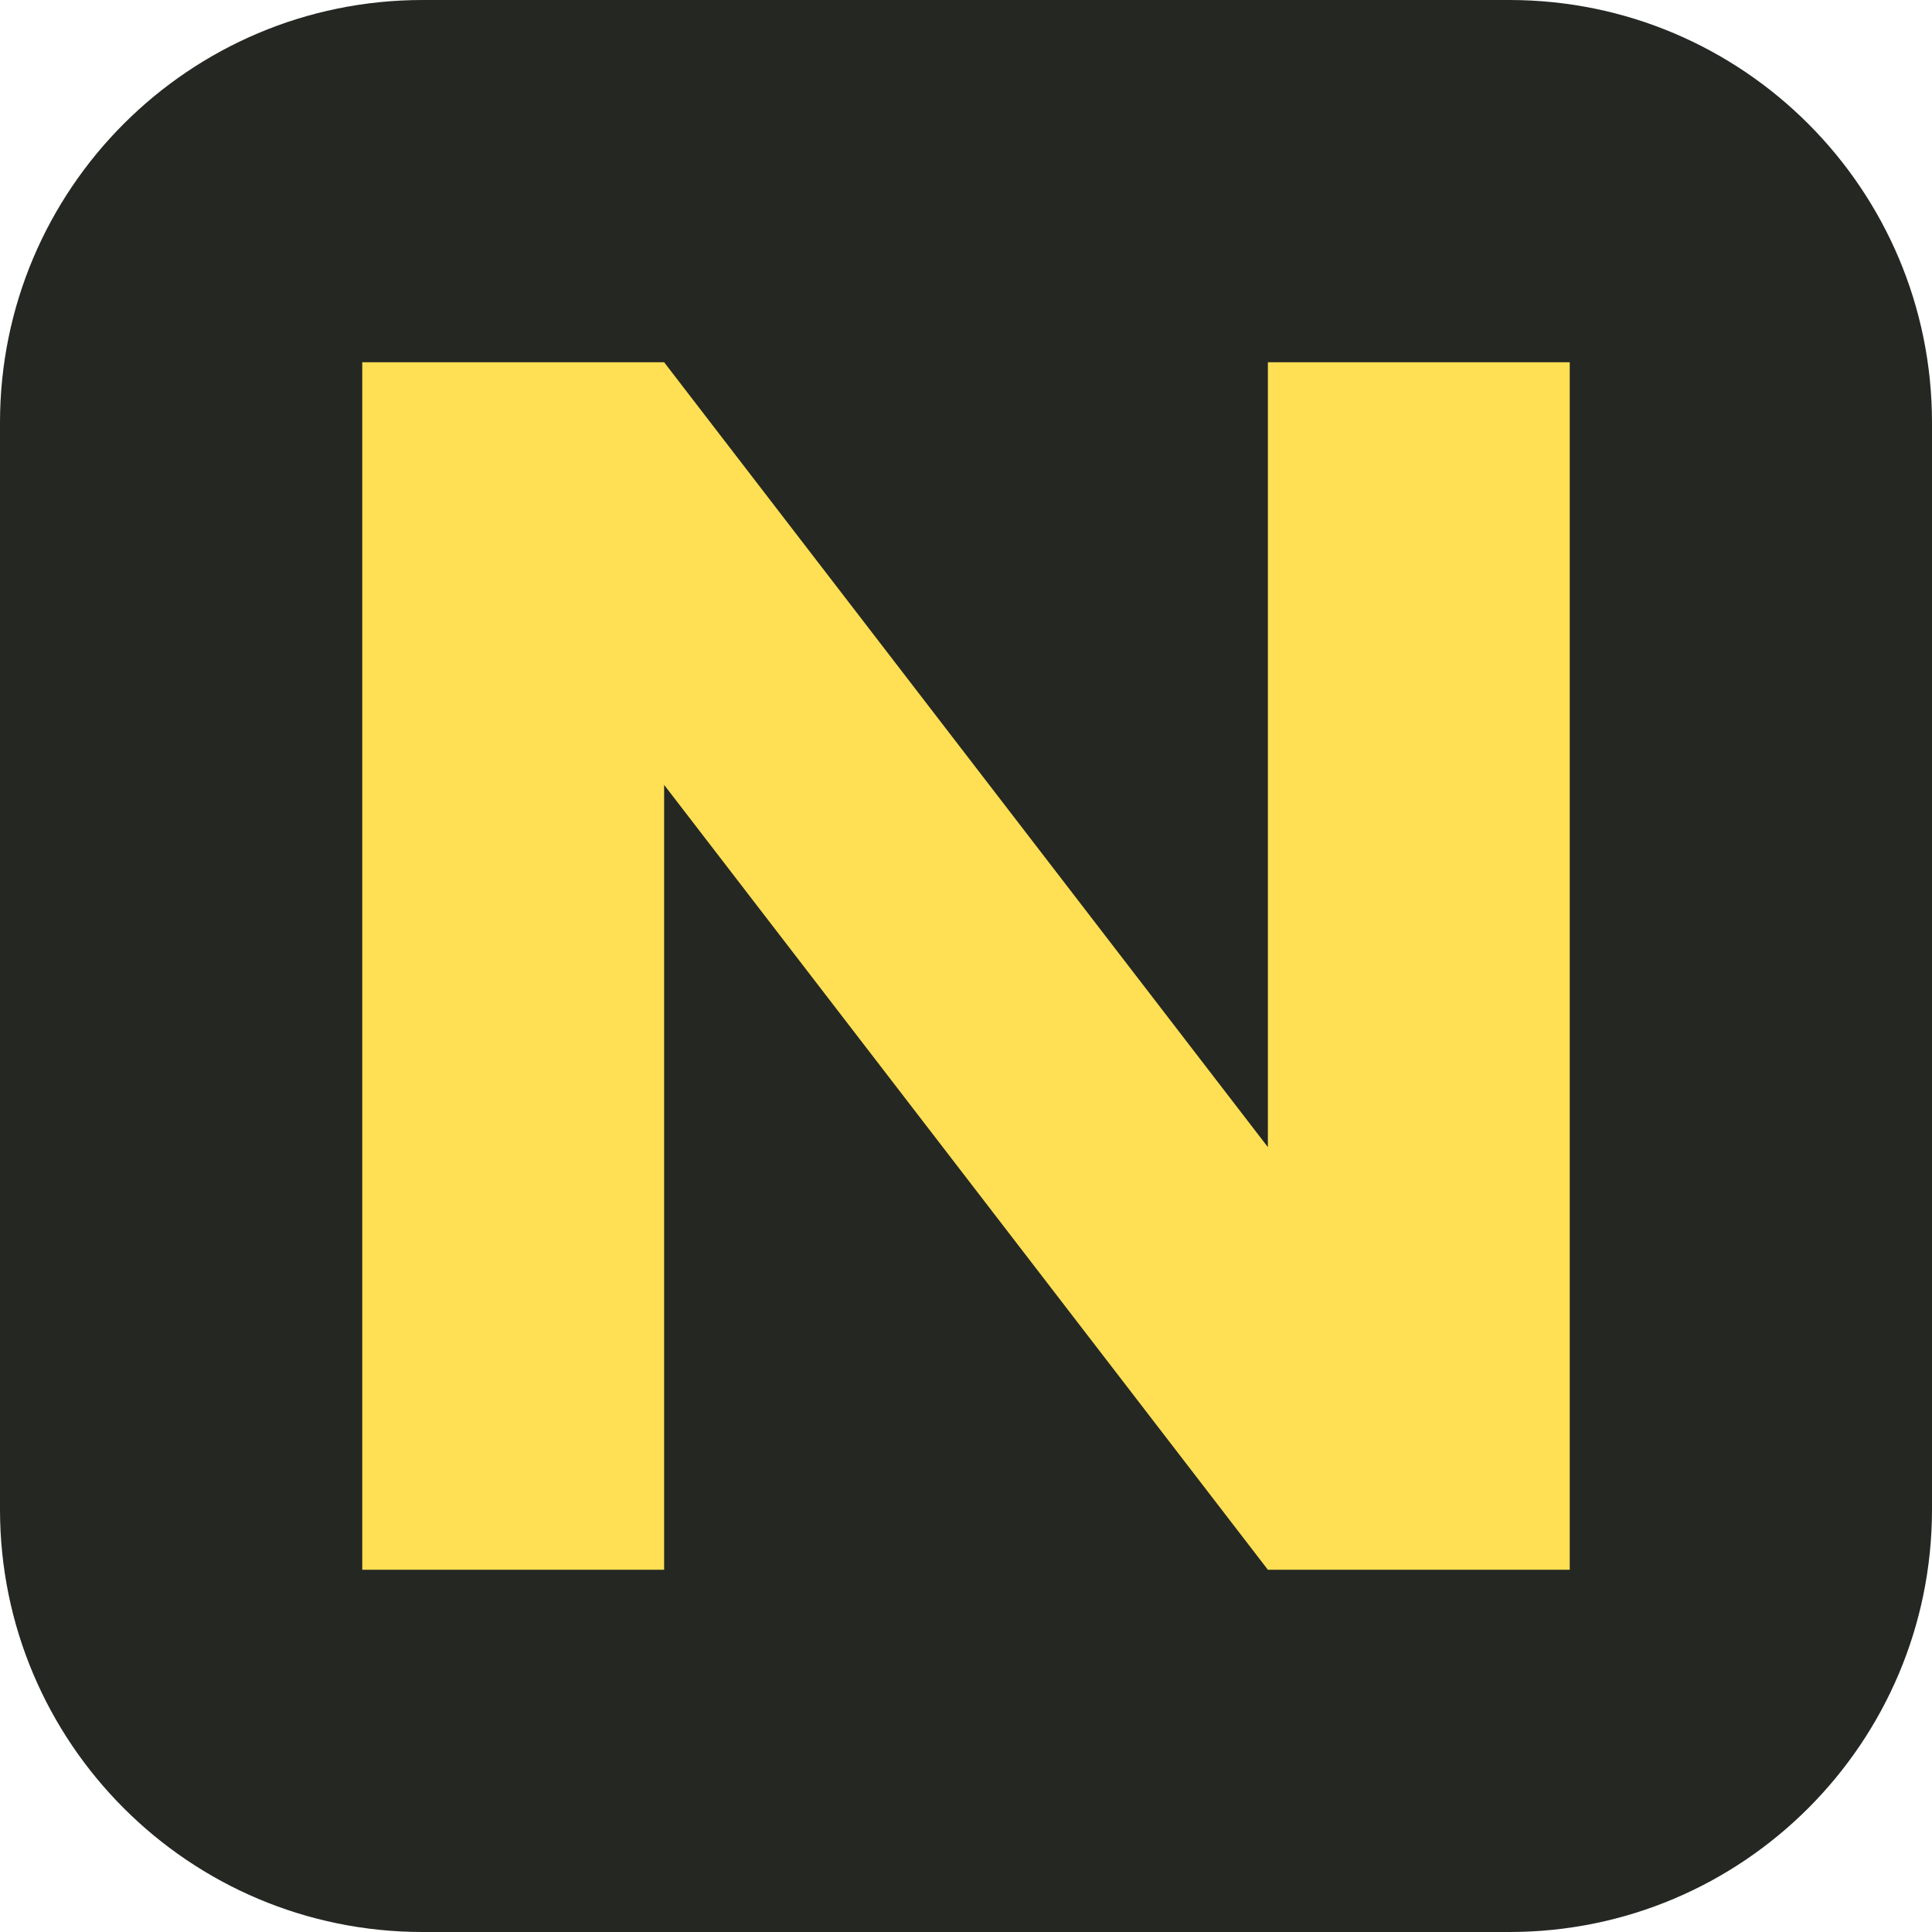
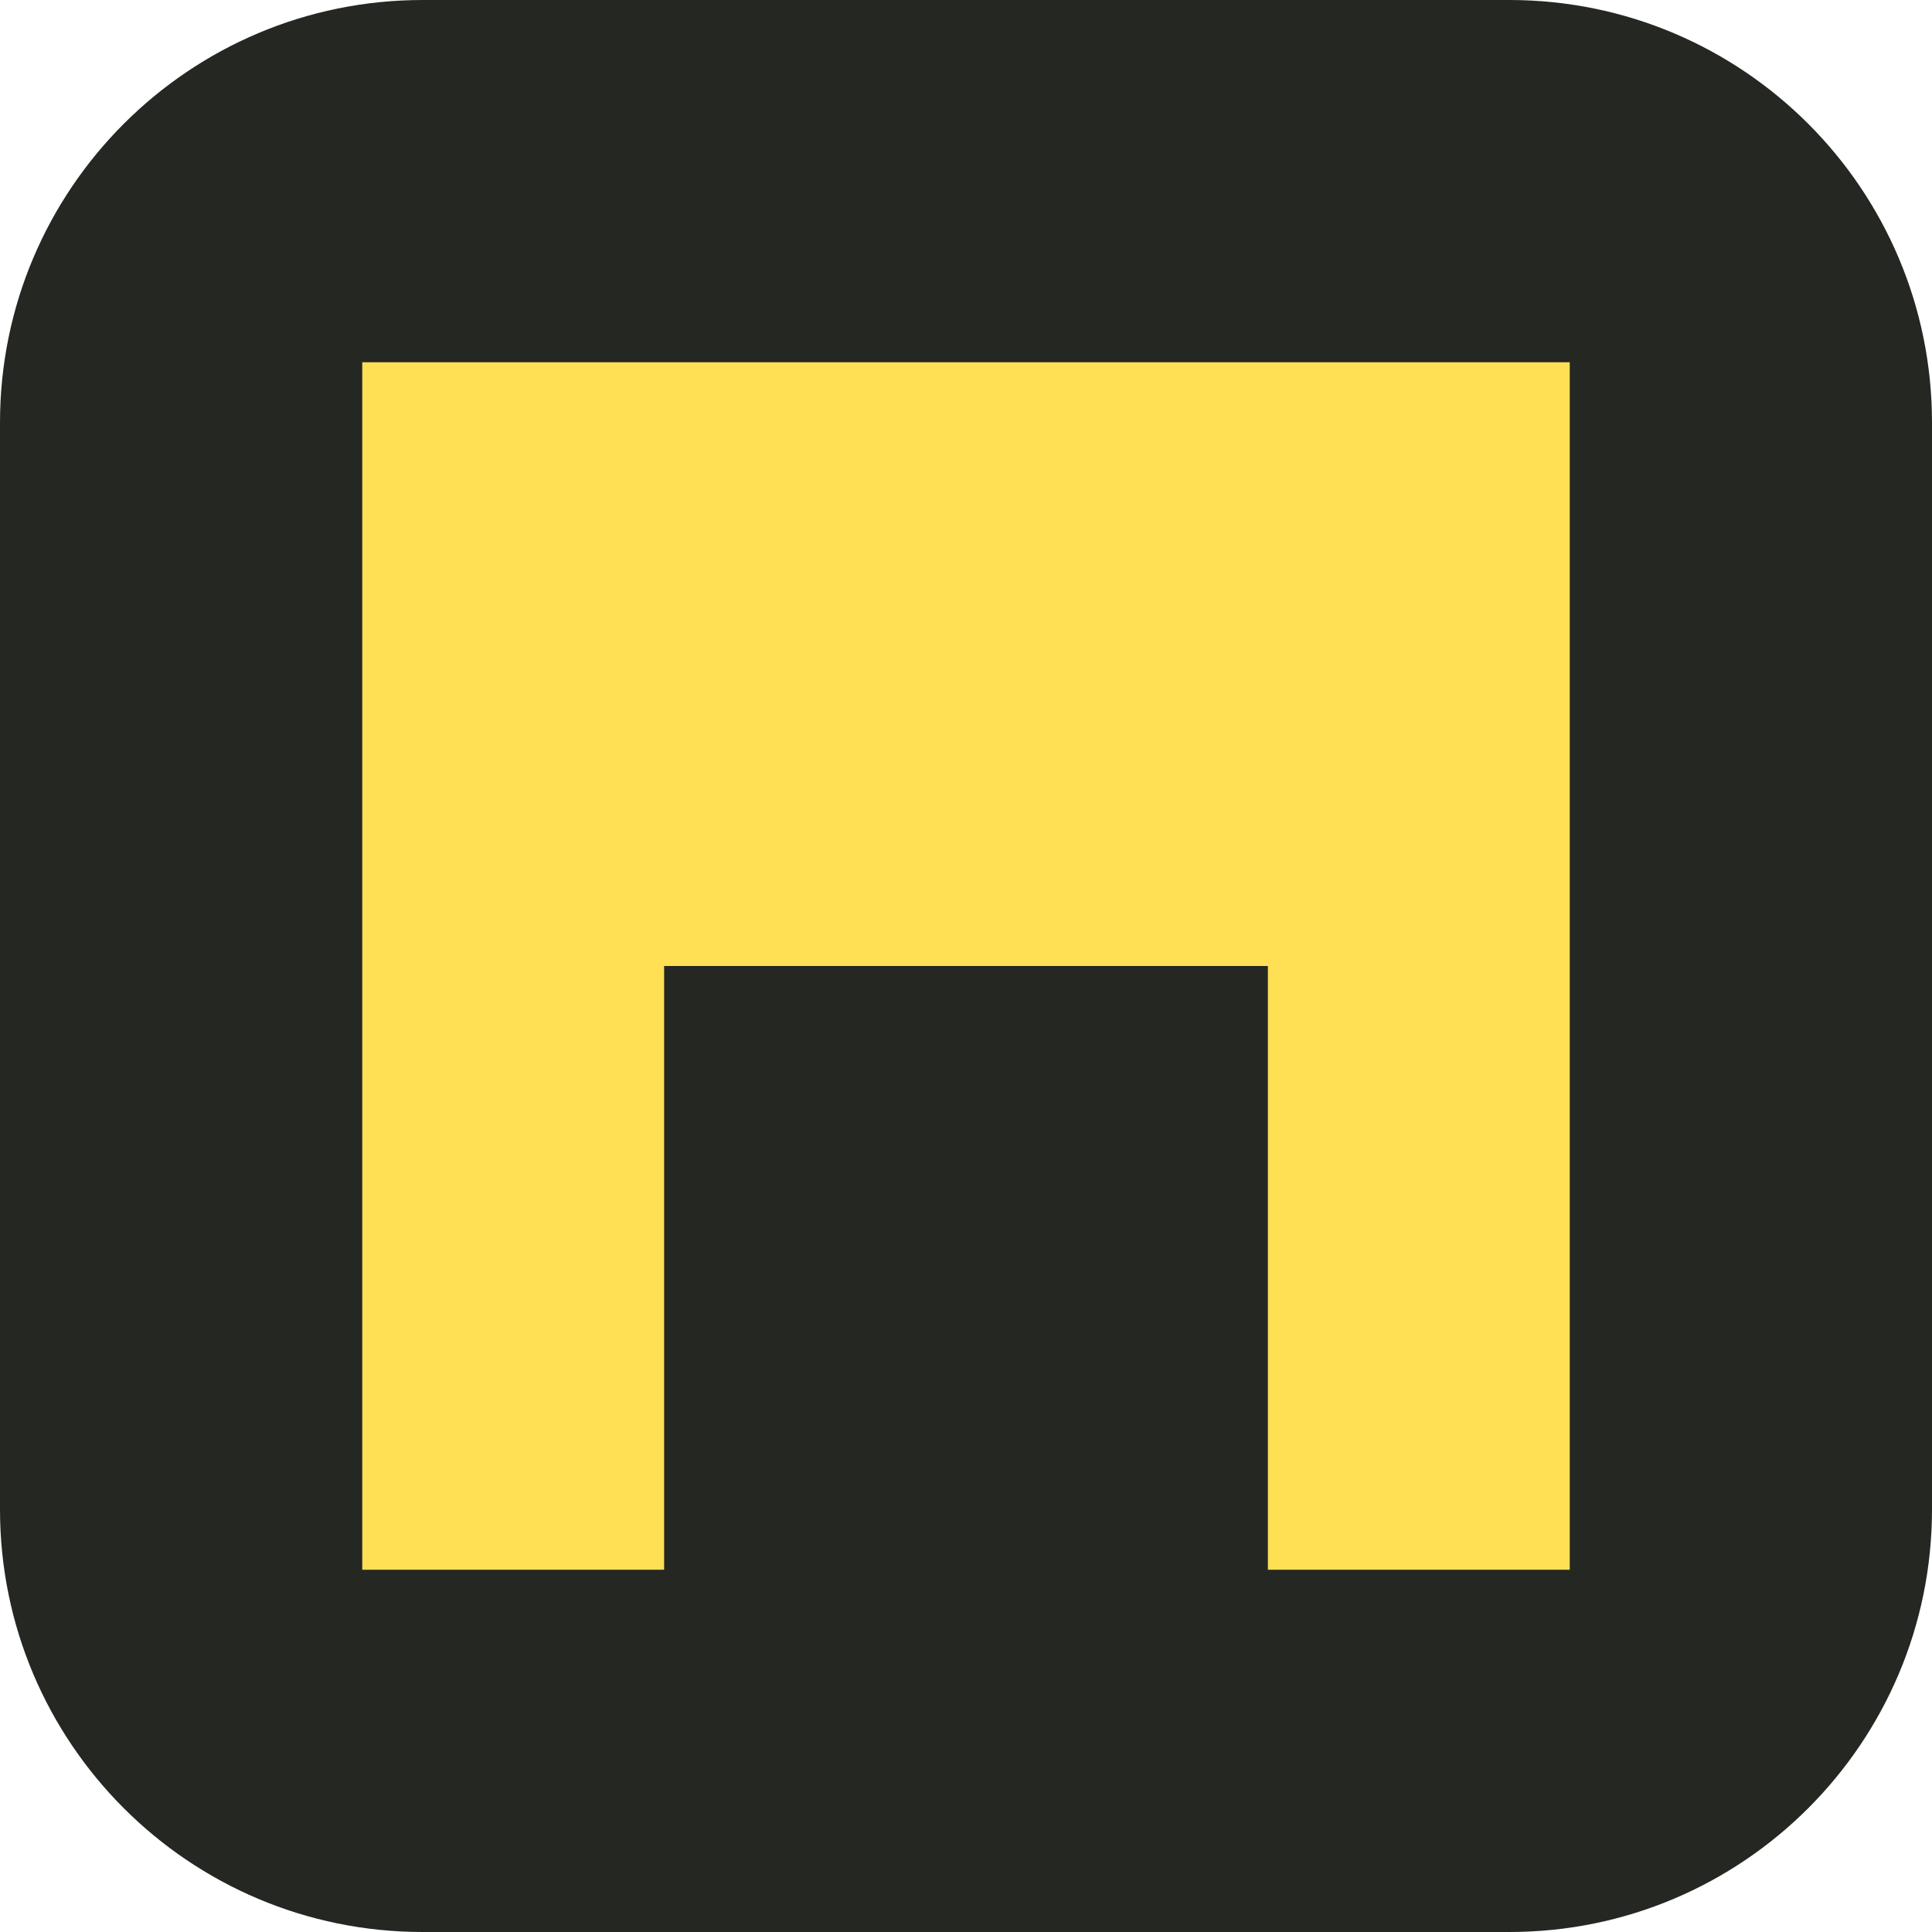
<svg xmlns="http://www.w3.org/2000/svg" viewBox="0 0 32 32">
  <rect width="32" height="32" rx="7" fill="#242722" />
-   <path fill="#ffdf54" d="M6 6h5l10 13V6h5v20h-5L11 13v13H6z" />
+   <path fill="#ffdf54" d="M6 6h20v20h-5V16H11v10H6z" />
</svg>
